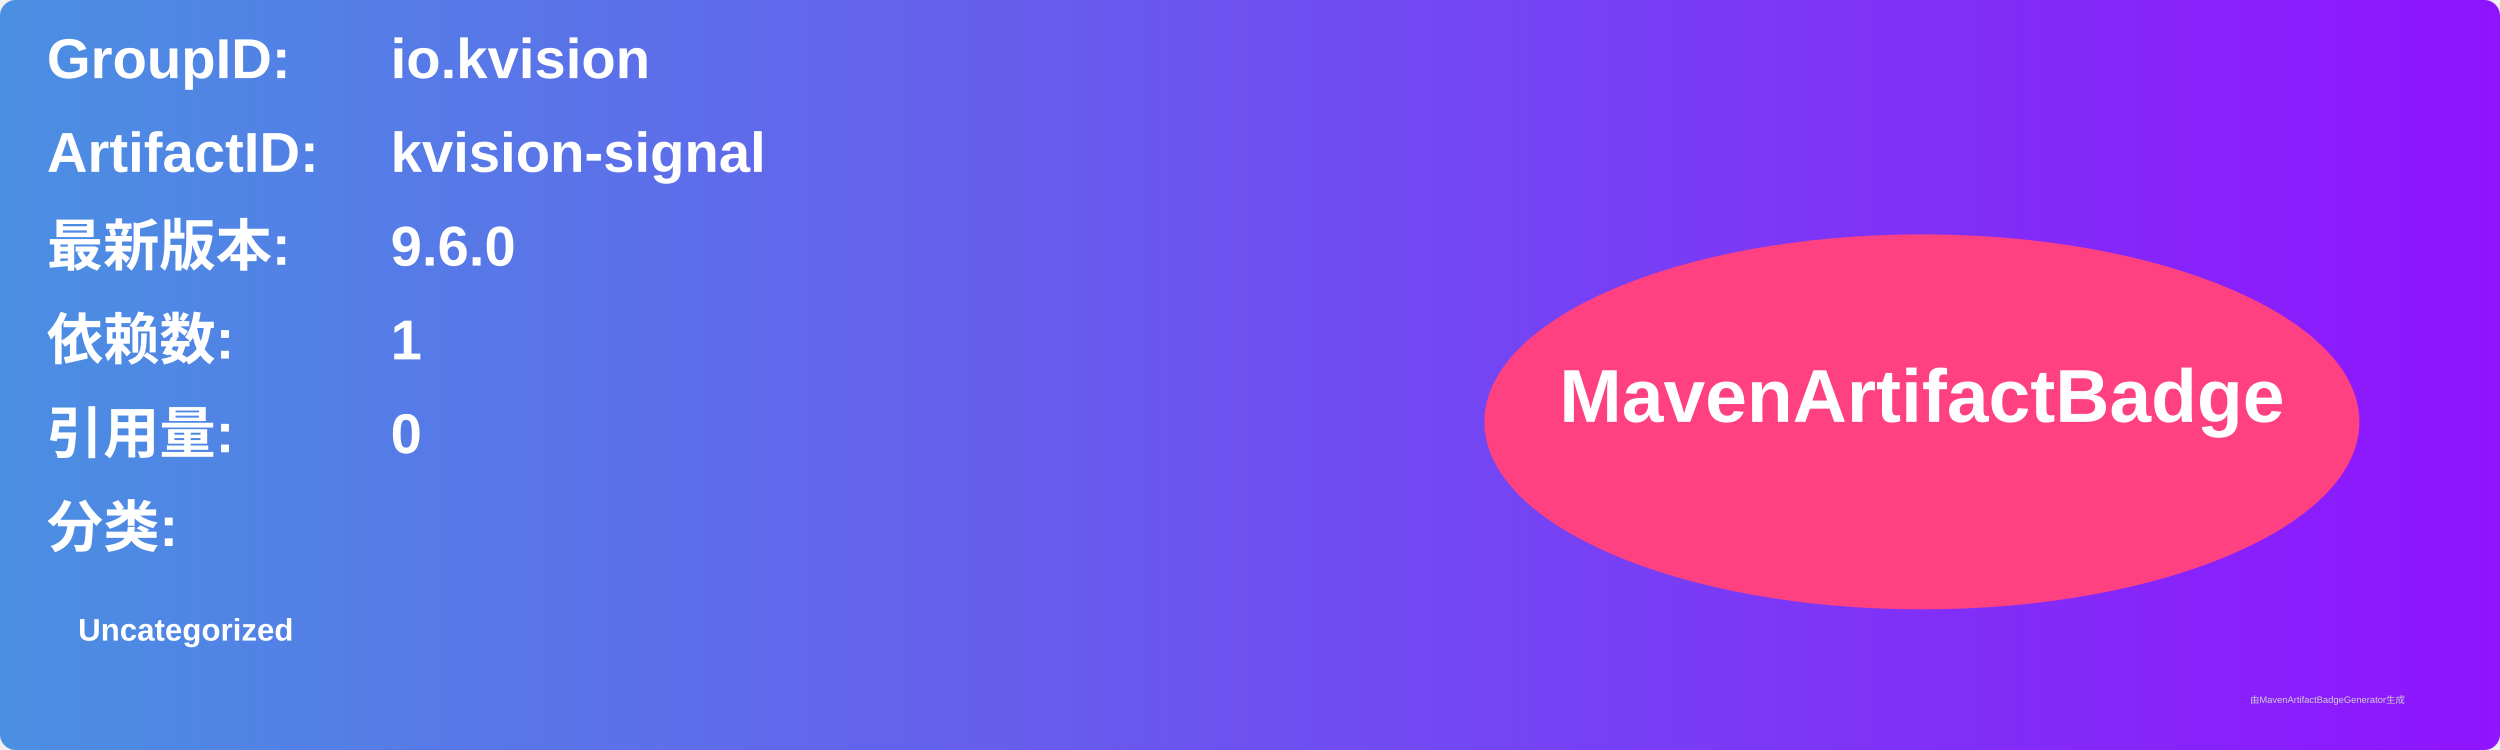
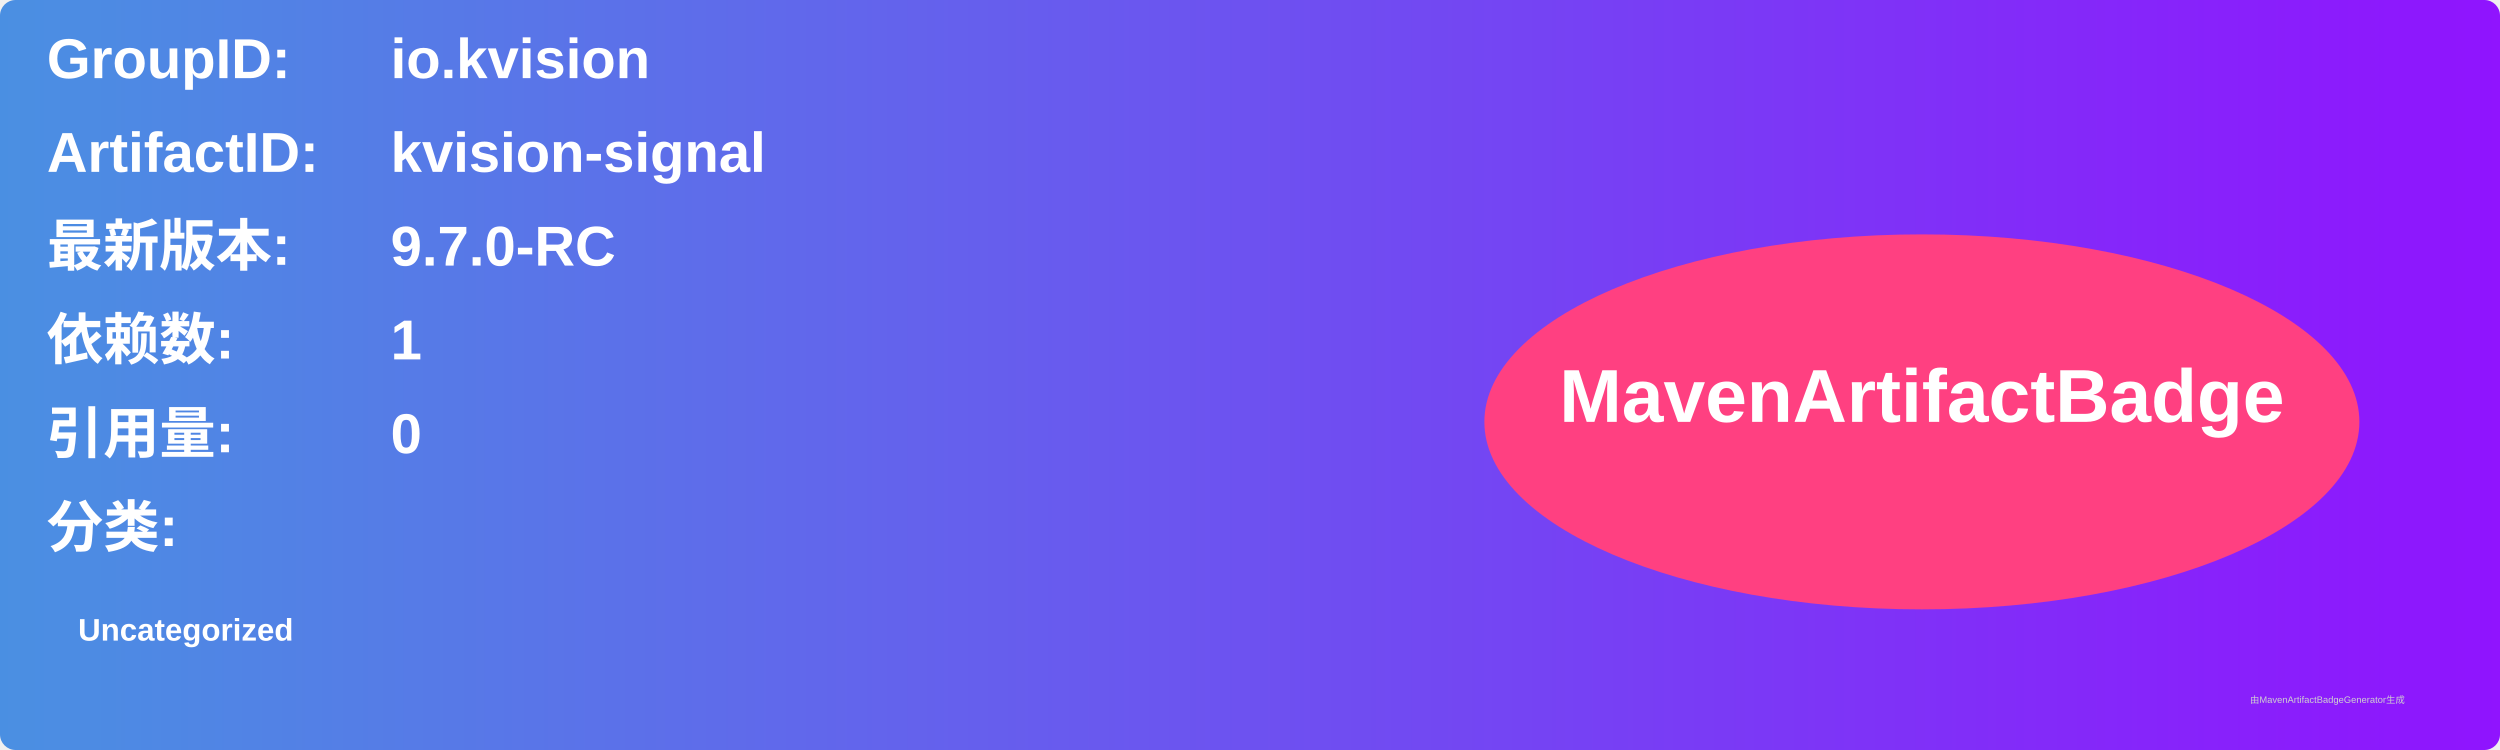
<svg xmlns="http://www.w3.org/2000/svg" width="800" height="240" viewBox="0 0 800 240">
  <linearGradient id="grad" x1="0%" y1="0%" x2="100%" y2="0%">
    <stop offset="0%" stop-color="#4a90e2" />
    <stop offset="100%" stop-color="#9013fe" />
  </linearGradient>
  <rect width="100%" height="100%" rx="5" ry="5" fill="url(#grad)" />
  <g transform="translate(15, 15)">
    <text x="0" y="10" font-family="Arial" font-size="18" fill="white" font-weight="bold" width="260">GroupID:</text>
    <text x="110" y="10" font-family="Arial" font-size="18" fill="white" font-weight="bold" width="460">io.kvision</text>
    <text x="0" y="40" font-family="Arial" font-size="18" fill="white" font-weight="bold" width="260">ArtifactID:</text>
    <text x="110" y="40" font-family="Arial" font-size="18" fill="white" font-weight="bold" width="460">kvision-signal</text>
    <text x="0" y="70" font-family="Arial" font-size="18" fill="white" font-weight="bold">最新版本:</text>
    <text x="110" y="70" font-family="Arial" font-size="18" fill="white" font-weight="bold">
-       <tspan font-weight="bold">9.6.0</tspan>
+       <tspan font-weight="bold">9.7.0-RC</tspan>
    </text>
    <text x="0" y="100" font-family="Arial" font-size="18" fill="white" font-weight="bold">依赖数: </text>
    <text x="110" y="100" font-family="Arial" font-size="18" fill="white">
      <tspan font-weight="bold">1</tspan>
    </text>
    <text x="0" y="130" font-family="Arial" font-size="18" fill="white" font-weight="bold">引用量: </text>
    <text x="110" y="130" font-family="Arial" font-size="18" fill="white">
      <tspan font-weight="bold">0</tspan>
    </text>
    <text x="0" y="160" font-family="Arial" font-size="18" fill="white" font-weight="bold">分类:</text>
    <text x="10" y="190" font-family="Arial" font-size="10" fill="white">
      <tspan font-weight="bold">Uncategorized</tspan>
    </text>
    <ellipse cx="600" cy="120" rx="140" ry="60" fill="#ff4081" />
    <text x="600" y="120" text-anchor="middle" font-family="Arial" font-size="24" fill="white" font-weight="bold">MavenArtifactBadge</text>
  </g>
  <text x="720" y="225" font-family="Arial" font-size="3" fill="#d0d0d0">由MavenArtifactBadgeGenerator生成</text>
</svg>
